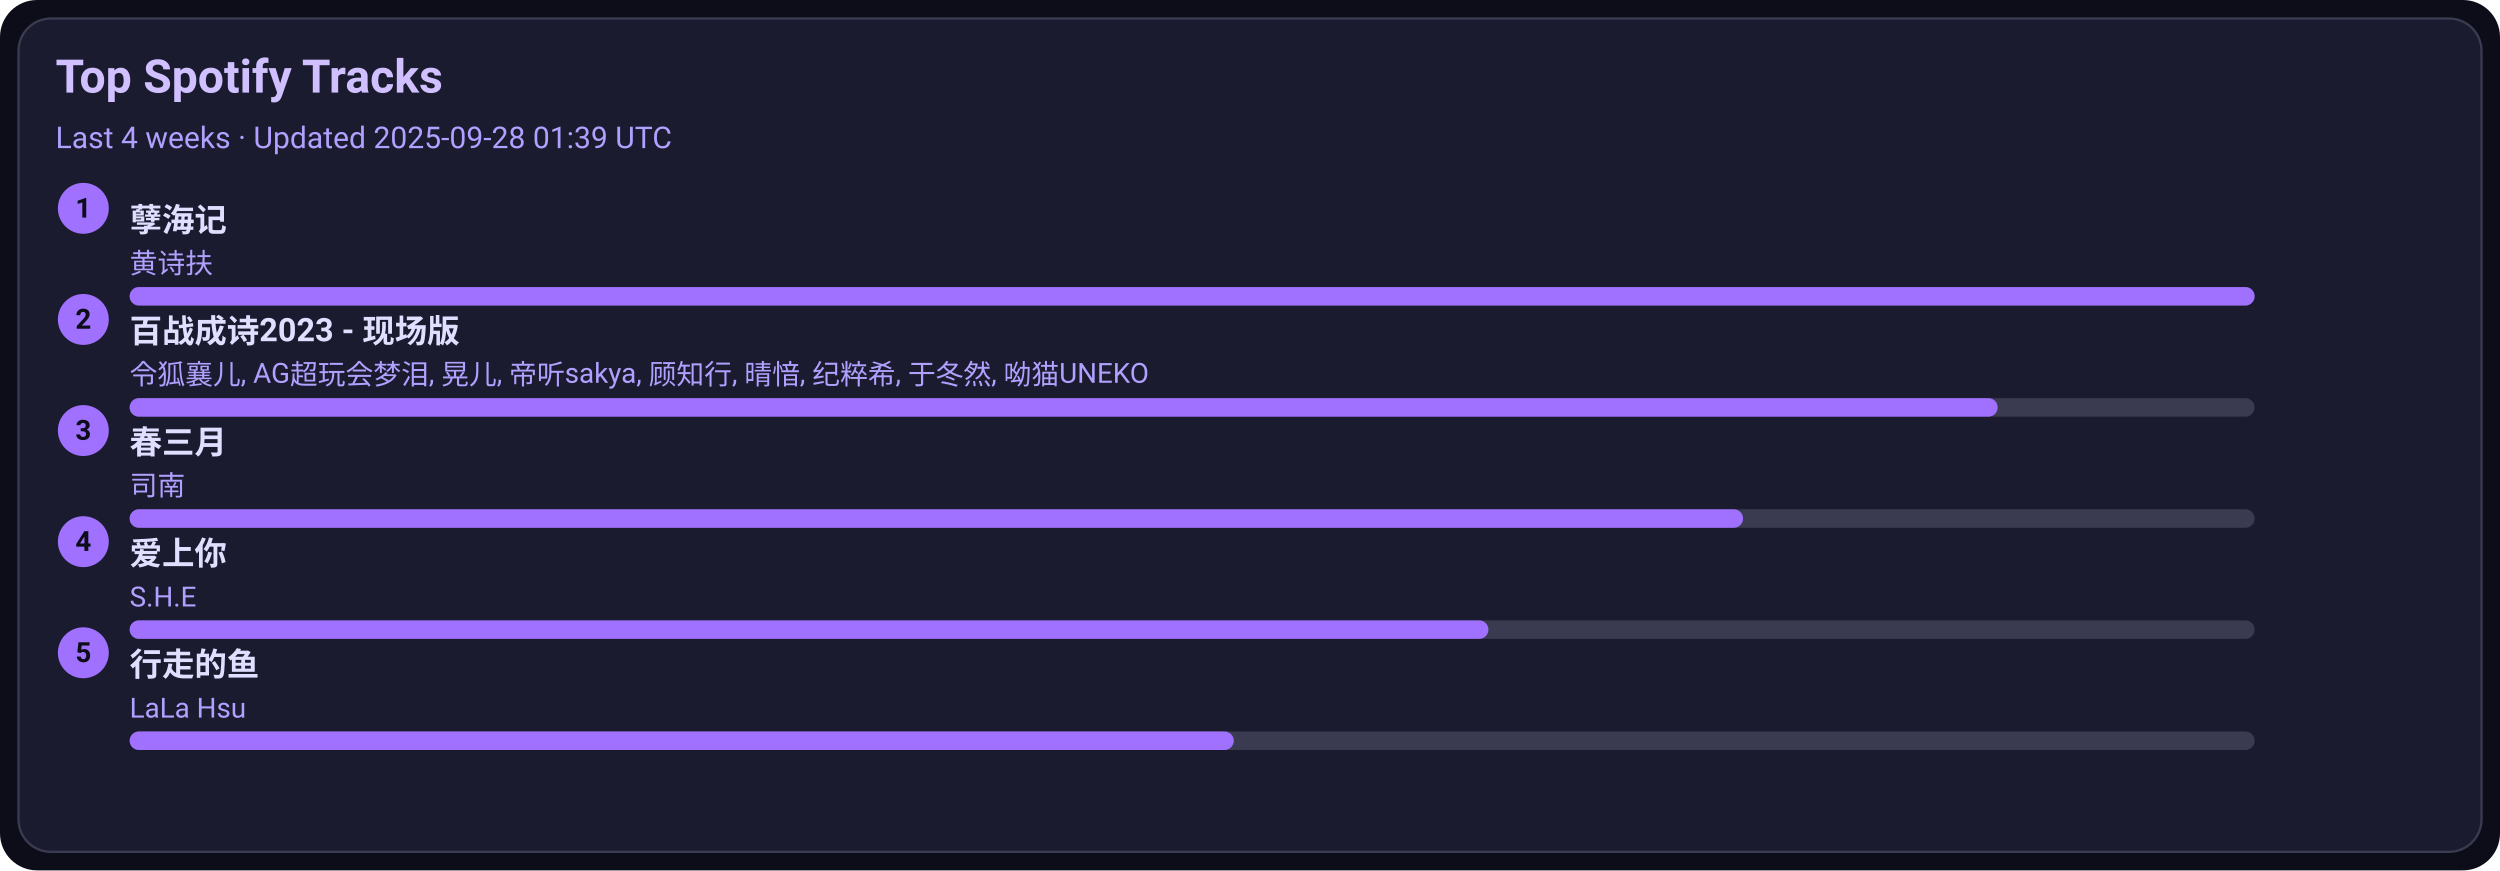
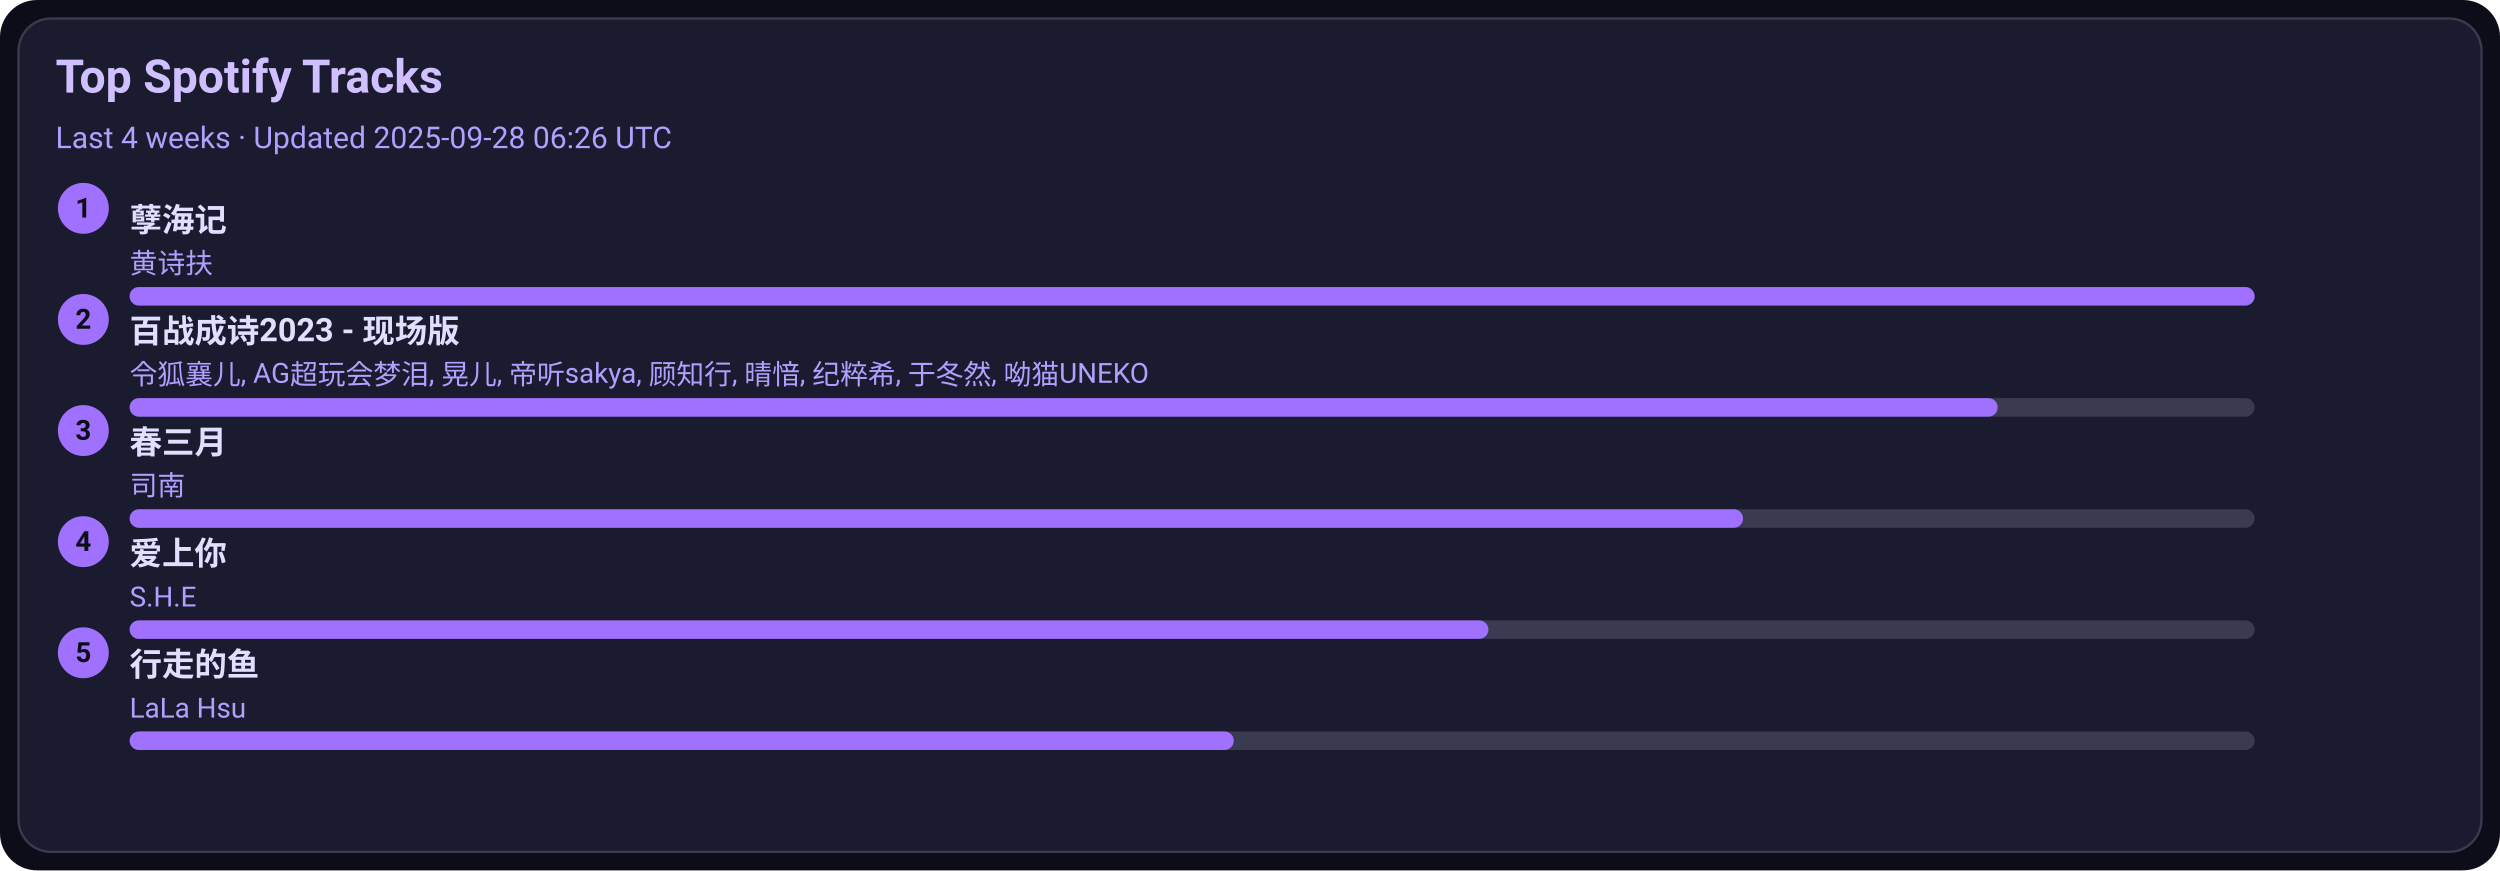
<svg xmlns="http://www.w3.org/2000/svg" width="1080" height="376" viewBox="0 0 1080 376">
  <style>text{font-family:-apple-system,BlinkMacSystemFont,Segoe UI,Roboto,Ubuntu,Helvetica Neue,Arial,Noto Sans,sans-serif}</style>
  <rect width="1080" height="376" rx="16" fill="#0d0d1a" />
  <rect x="8" y="8" width="1064" height="360" rx="14" fill="#1b1b2f" stroke="#3a3a50" />
  <text x="24" y="40" font-size="20" fill="#d0c0ff" font-weight="600">Top Spotify Tracks</text>
-   <text x="24" y="64" font-size="13" fill="#b0a0ff">Last 4 weeks · Updated 2025-09-28 01:39 UTC</text>
+   <text x="24" y="64" font-size="13" fill="#b0a0ff">Last 4 weeks · Updated 2025-09-28 06:26 UTC</text>
  <circle cx="36" cy="90" r="11" fill="#a070ff" />
  <text x="36" y="94" text-anchor="middle" font-size="12" fill="#0d0d1a" font-weight="700">1</text>
  <a href="https://open.spotify.com/track/3eIovUMhirNN6btJbpzNqD" target="_blank" rel="noopener noreferrer">
    <text x="56" y="100" font-size="14" fill="#e0dfff" font-weight="600">孽海记</text>
  </a>
  <text x="56" y="118" font-size="12" fill="#b0a0ff">黄诗扶</text>
  <rect x="56" y="124" width="918" height="8" rx="4" fill="#3a3a50" />
  <rect x="56" y="124" width="918" height="8" rx="4" fill="#a070ff" />
  <circle cx="36" cy="138" r="11" fill="#a070ff" />
  <text x="36" y="142" text-anchor="middle" font-size="12" fill="#0d0d1a" font-weight="700">2</text>
  <a href="https://open.spotify.com/track/2gttnS8fWnDwziLFt2TLEi" target="_blank" rel="noopener noreferrer">
    <text x="56" y="148" font-size="14" fill="#e0dfff" font-weight="600">百战成诗2023 - 现场版</text>
  </a>
  <text x="56" y="166" font-size="12" fill="#b0a0ff">令狐襄儿, AG超玩会梦泪, 晃儿, 帝听sakya, 顾知行, 晴愔, 纪粹希, 于冬然, 呦猫UNEKO</text>
  <rect x="56" y="172" width="918" height="8" rx="4" fill="#3a3a50" />
  <rect x="56" y="172" width="807" height="8" rx="4" fill="#a070ff" />
  <circle cx="36" cy="186" r="11" fill="#a070ff" />
  <text x="36" y="190" text-anchor="middle" font-size="12" fill="#0d0d1a" font-weight="700">3</text>
  <a href="https://open.spotify.com/track/5A9BOP4WTk2UayDlMb8w98" target="_blank" rel="noopener noreferrer">
    <text x="56" y="196" font-size="14" fill="#e0dfff" font-weight="600">春三月</text>
  </a>
  <text x="56" y="214" font-size="12" fill="#b0a0ff">司南</text>
  <rect x="56" y="220" width="918" height="8" rx="4" fill="#3a3a50" />
  <rect x="56" y="220" width="697" height="8" rx="4" fill="#a070ff" />
  <circle cx="36" cy="234" r="11" fill="#a070ff" />
  <text x="36" y="238" text-anchor="middle" font-size="12" fill="#0d0d1a" font-weight="700">4</text>
  <a href="https://open.spotify.com/track/4hcNpo1rtbzyNswsM5byTf" target="_blank" rel="noopener noreferrer">
    <text x="56" y="244" font-size="14" fill="#e0dfff" font-weight="600">爱上你</text>
  </a>
  <text x="56" y="262" font-size="12" fill="#b0a0ff">S.H.E</text>
  <rect x="56" y="268" width="918" height="8" rx="4" fill="#3a3a50" />
  <rect x="56" y="268" width="587" height="8" rx="4" fill="#a070ff" />
  <circle cx="36" cy="282" r="11" fill="#a070ff" />
  <text x="36" y="286" text-anchor="middle" font-size="12" fill="#0d0d1a" font-weight="700">5</text>
  <a href="https://open.spotify.com/track/5tGyQ1cWTaHBfZSHWr8AZb" target="_blank" rel="noopener noreferrer">
    <text x="56" y="292" font-size="14" fill="#e0dfff" font-weight="600">行走的鱼</text>
  </a>
  <text x="56" y="310" font-size="12" fill="#b0a0ff">LaLa Hsu</text>
  <rect x="56" y="316" width="918" height="8" rx="4" fill="#3a3a50" />
  <rect x="56" y="316" width="477" height="8" rx="4" fill="#a070ff" />
</svg>
